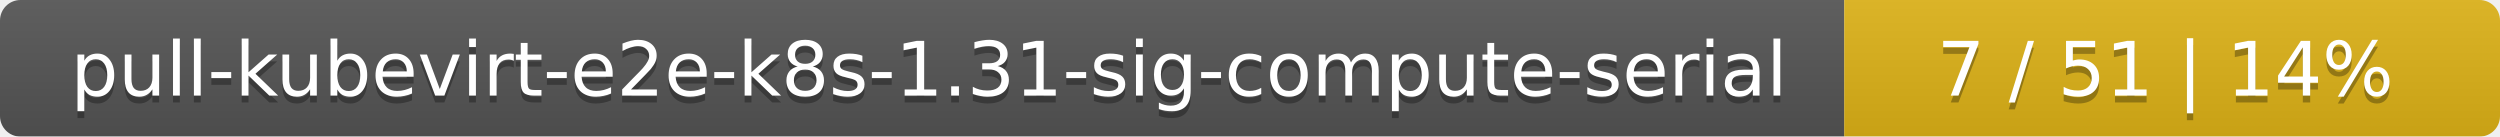
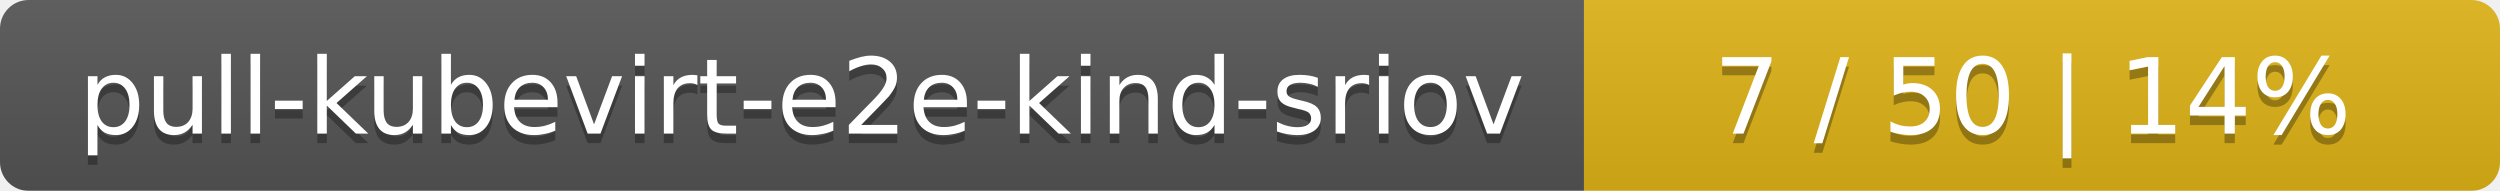
- <svg xmlns="http://www.w3.org/2000/svg" width="366" height="20">
+ <svg xmlns="http://www.w3.org/2000/svg" width="262" height="20">
  <linearGradient id="smooth" x2="0" y2="100%">
    <stop offset="0" stop-color="#bbb" stop-opacity=".1" />
    <stop offset="1" stop-opacity=".1" />
  </linearGradient>
  <mask id="round">
-     <rect width="366" height="20" rx="3" fill="#fff" />
+     <rect width="262" height="20" rx="3" fill="#fff" />
  </mask>
  <g mask="url(#round)">
-     <rect width="270" height="20" fill="#555" />
-     <rect x="270" width="96" height="20" fill="#dfb317" />
-     <rect width="366" height="20" fill="url(#smooth)" />
+     <rect width="166" height="20" fill="#555" />
+     <rect x="166" width="96" height="20" fill="#dfb317" />
+     <rect width="262" height="20" fill="url(#smooth)" />
  </g>
  <g fill="#fff" text-anchor="middle" font-family="DejaVu Sans,Verdana,Geneva,sans-serif" font-size="11">
-     <text x="136" y="15" fill="#010101" fill-opacity=".3">pull-kubevirt-e2e-k8s-1.31-sig-compute-serial</text>
-     <text x="136" y="14">pull-kubevirt-e2e-k8s-1.31-sig-compute-serial</text>
-     <text x="317" y="15" fill="#010101" fill-opacity=".3">7 / 51    |    14%</text>
-     <text x="317" y="14">7 / 51    |    14%</text>
+     <text x="84" y="15" fill="#010101" fill-opacity=".3">pull-kubevirt-e2e-kind-sriov</text>
+     <text x="84" y="14">pull-kubevirt-e2e-kind-sriov</text>
+     <text x="213" y="15" fill="#010101" fill-opacity=".3">7 / 50    |    14%</text>
+     <text x="213" y="14">7 / 50    |    14%</text>
  </g>
</svg>
